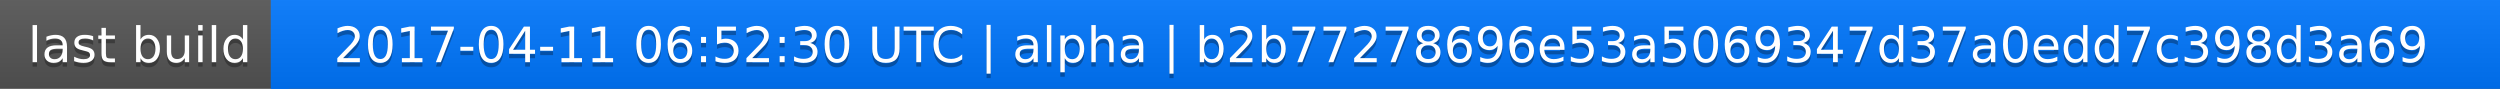
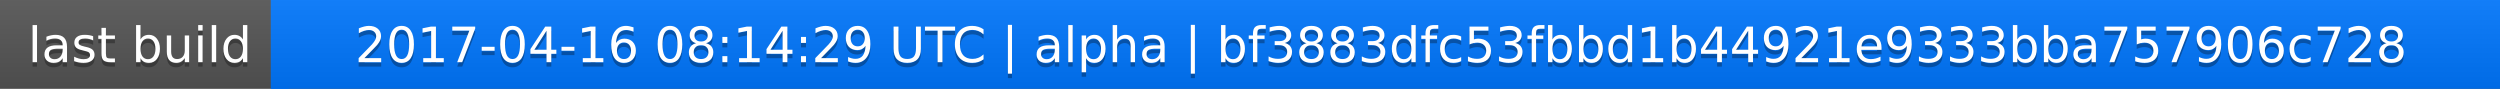
<svg xmlns="http://www.w3.org/2000/svg" width="563" height="20">
  <linearGradient id="a" x2="0" y2="100%">
    <stop offset="0" stop-color="#bbb" stop-opacity=".1" />
    <stop offset="1" stop-opacity=".1" />
  </linearGradient>
  <rect rx="0" width="563" height="20" fill="#555" />
  <rect rx="0" x="61" width="502" height="20" fill="#07f" />
  <path fill="#07f" d="M61 0h4v20h-4z" />
  <rect rx="0" width="563" height="20" fill="url(#a)" />
  <g fill="#fff" text-anchor="middle" font-family="DejaVu Sans,Verdana,Geneva,sans-serif" font-size="11">
    <text x="31.5" y="15" fill="#010101" fill-opacity=".3">last build</text>
    <text x="31.5" y="14">last build</text>
-     <text x="311" y="15" fill="#010101" fill-opacity=".3">2017-04-11 06:52:30 UTC | alpha | b2b77278696e53a5069347d37a0edd7c398d3a69</text>
-     <text x="311" y="14">2017-04-11 06:52:30 UTC | alpha | b2b77278696e53a5069347d37a0edd7c398d3a69</text>
+     <text x="311" y="15" fill="#010101" fill-opacity=".3">2017-04-16 08:14:29 UTC | alpha | bf3883dfc53fbbd1b44921e9333bba757906c728</text>
+     <text x="311" y="14">2017-04-16 08:14:29 UTC | alpha | bf3883dfc53fbbd1b44921e9333bba757906c728</text>
  </g>
</svg>
